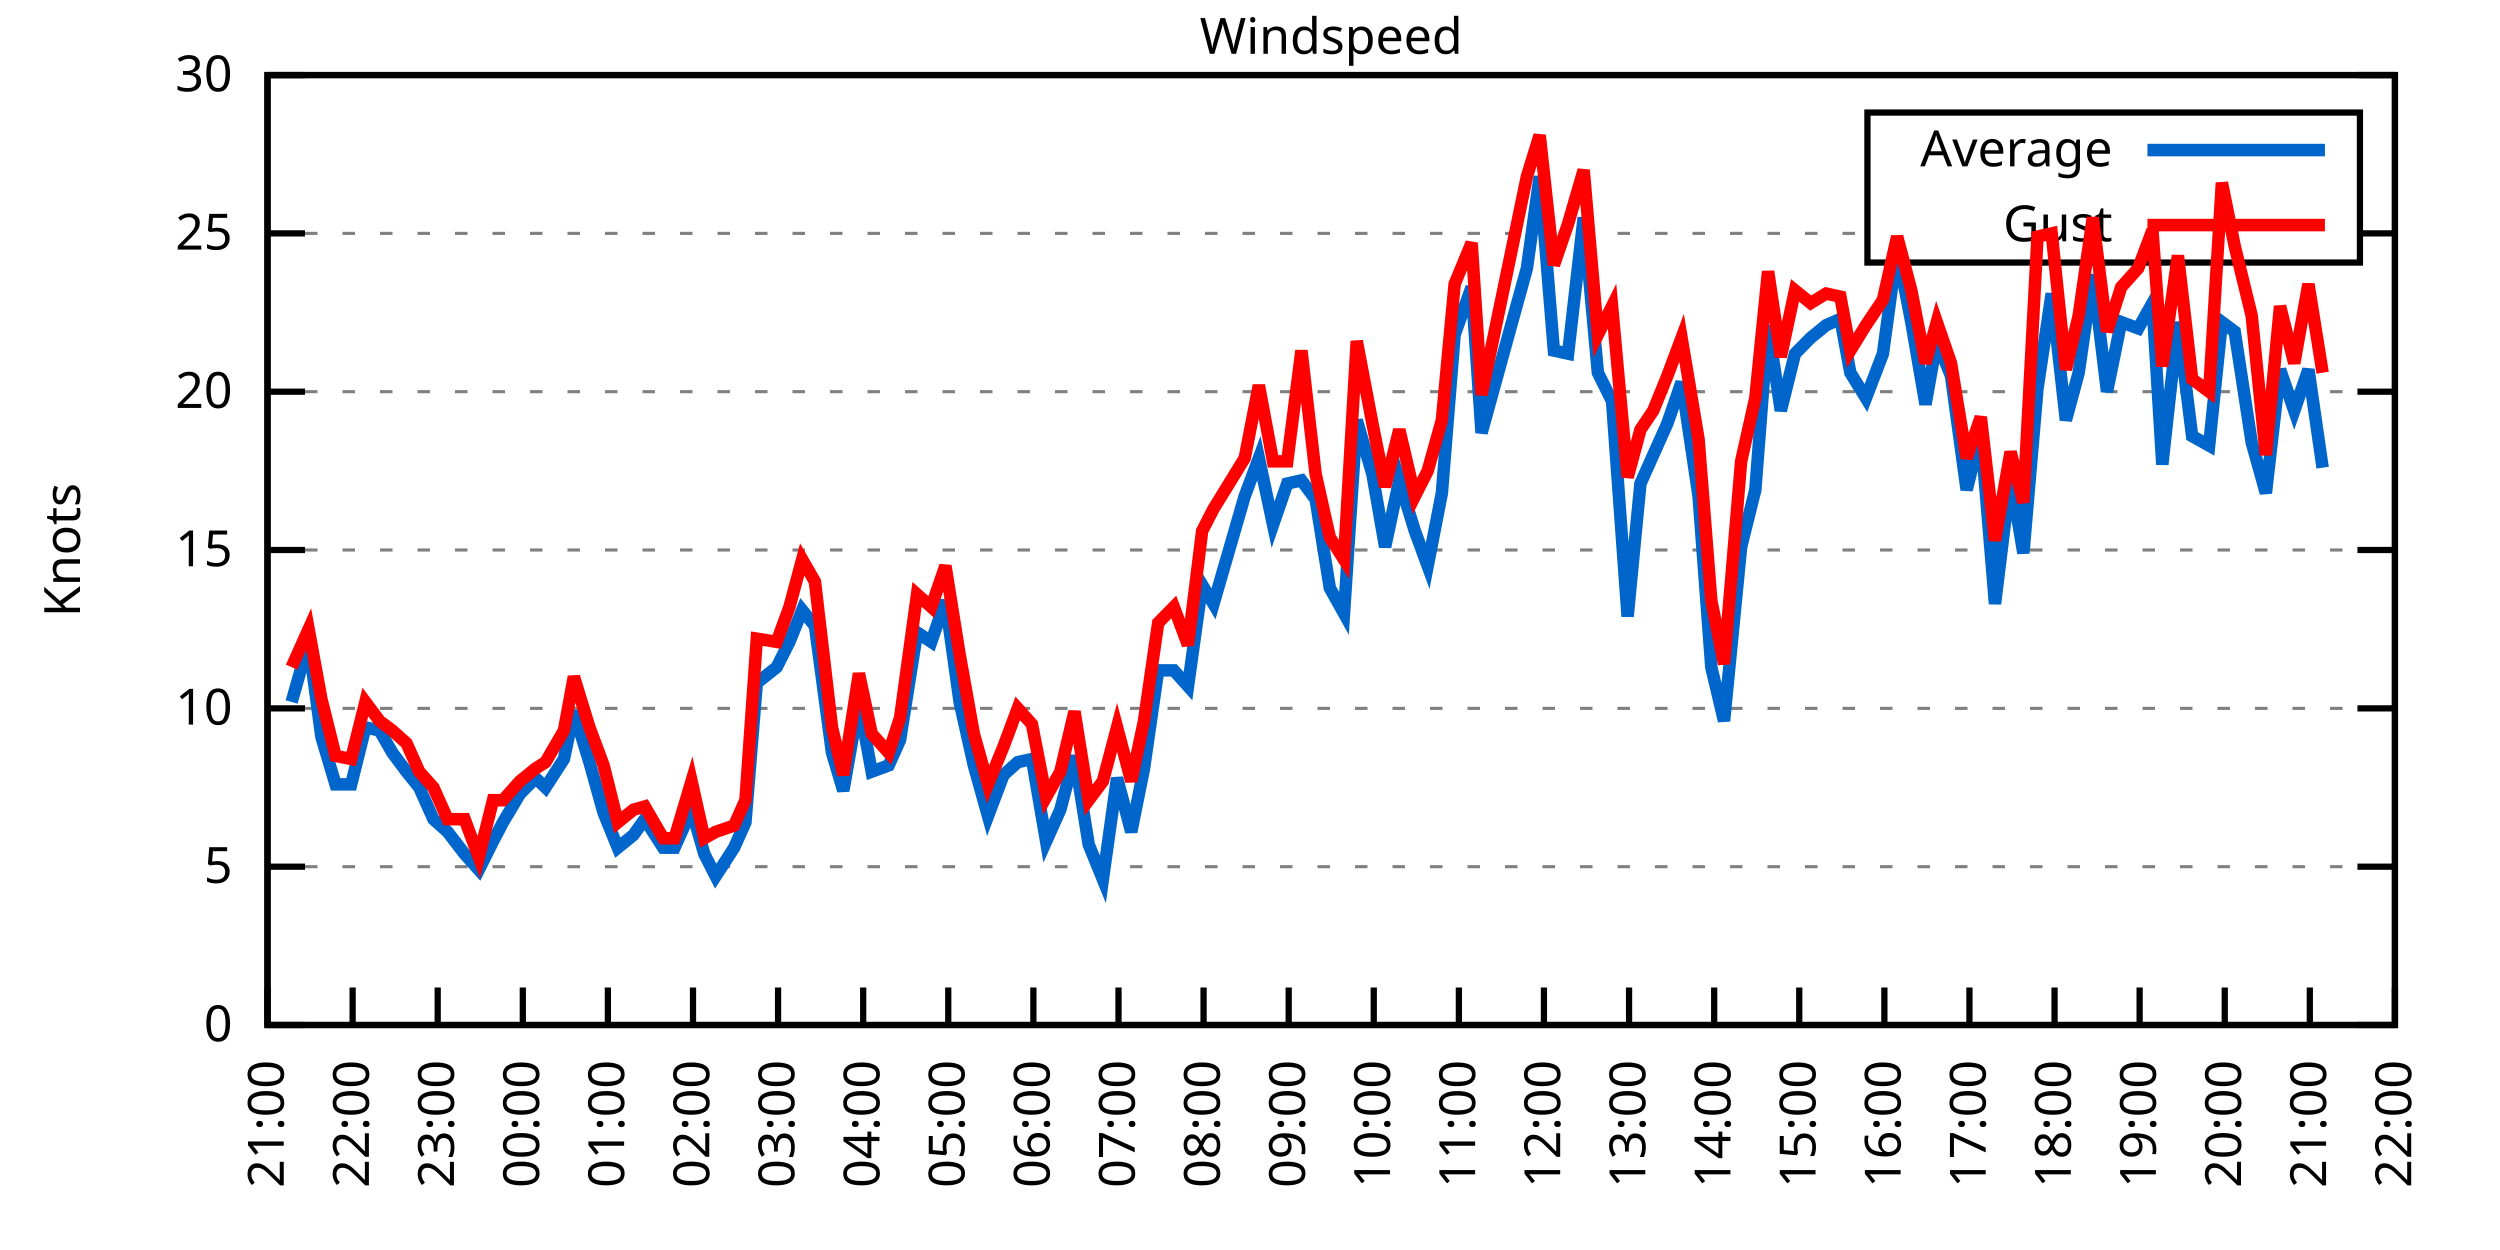
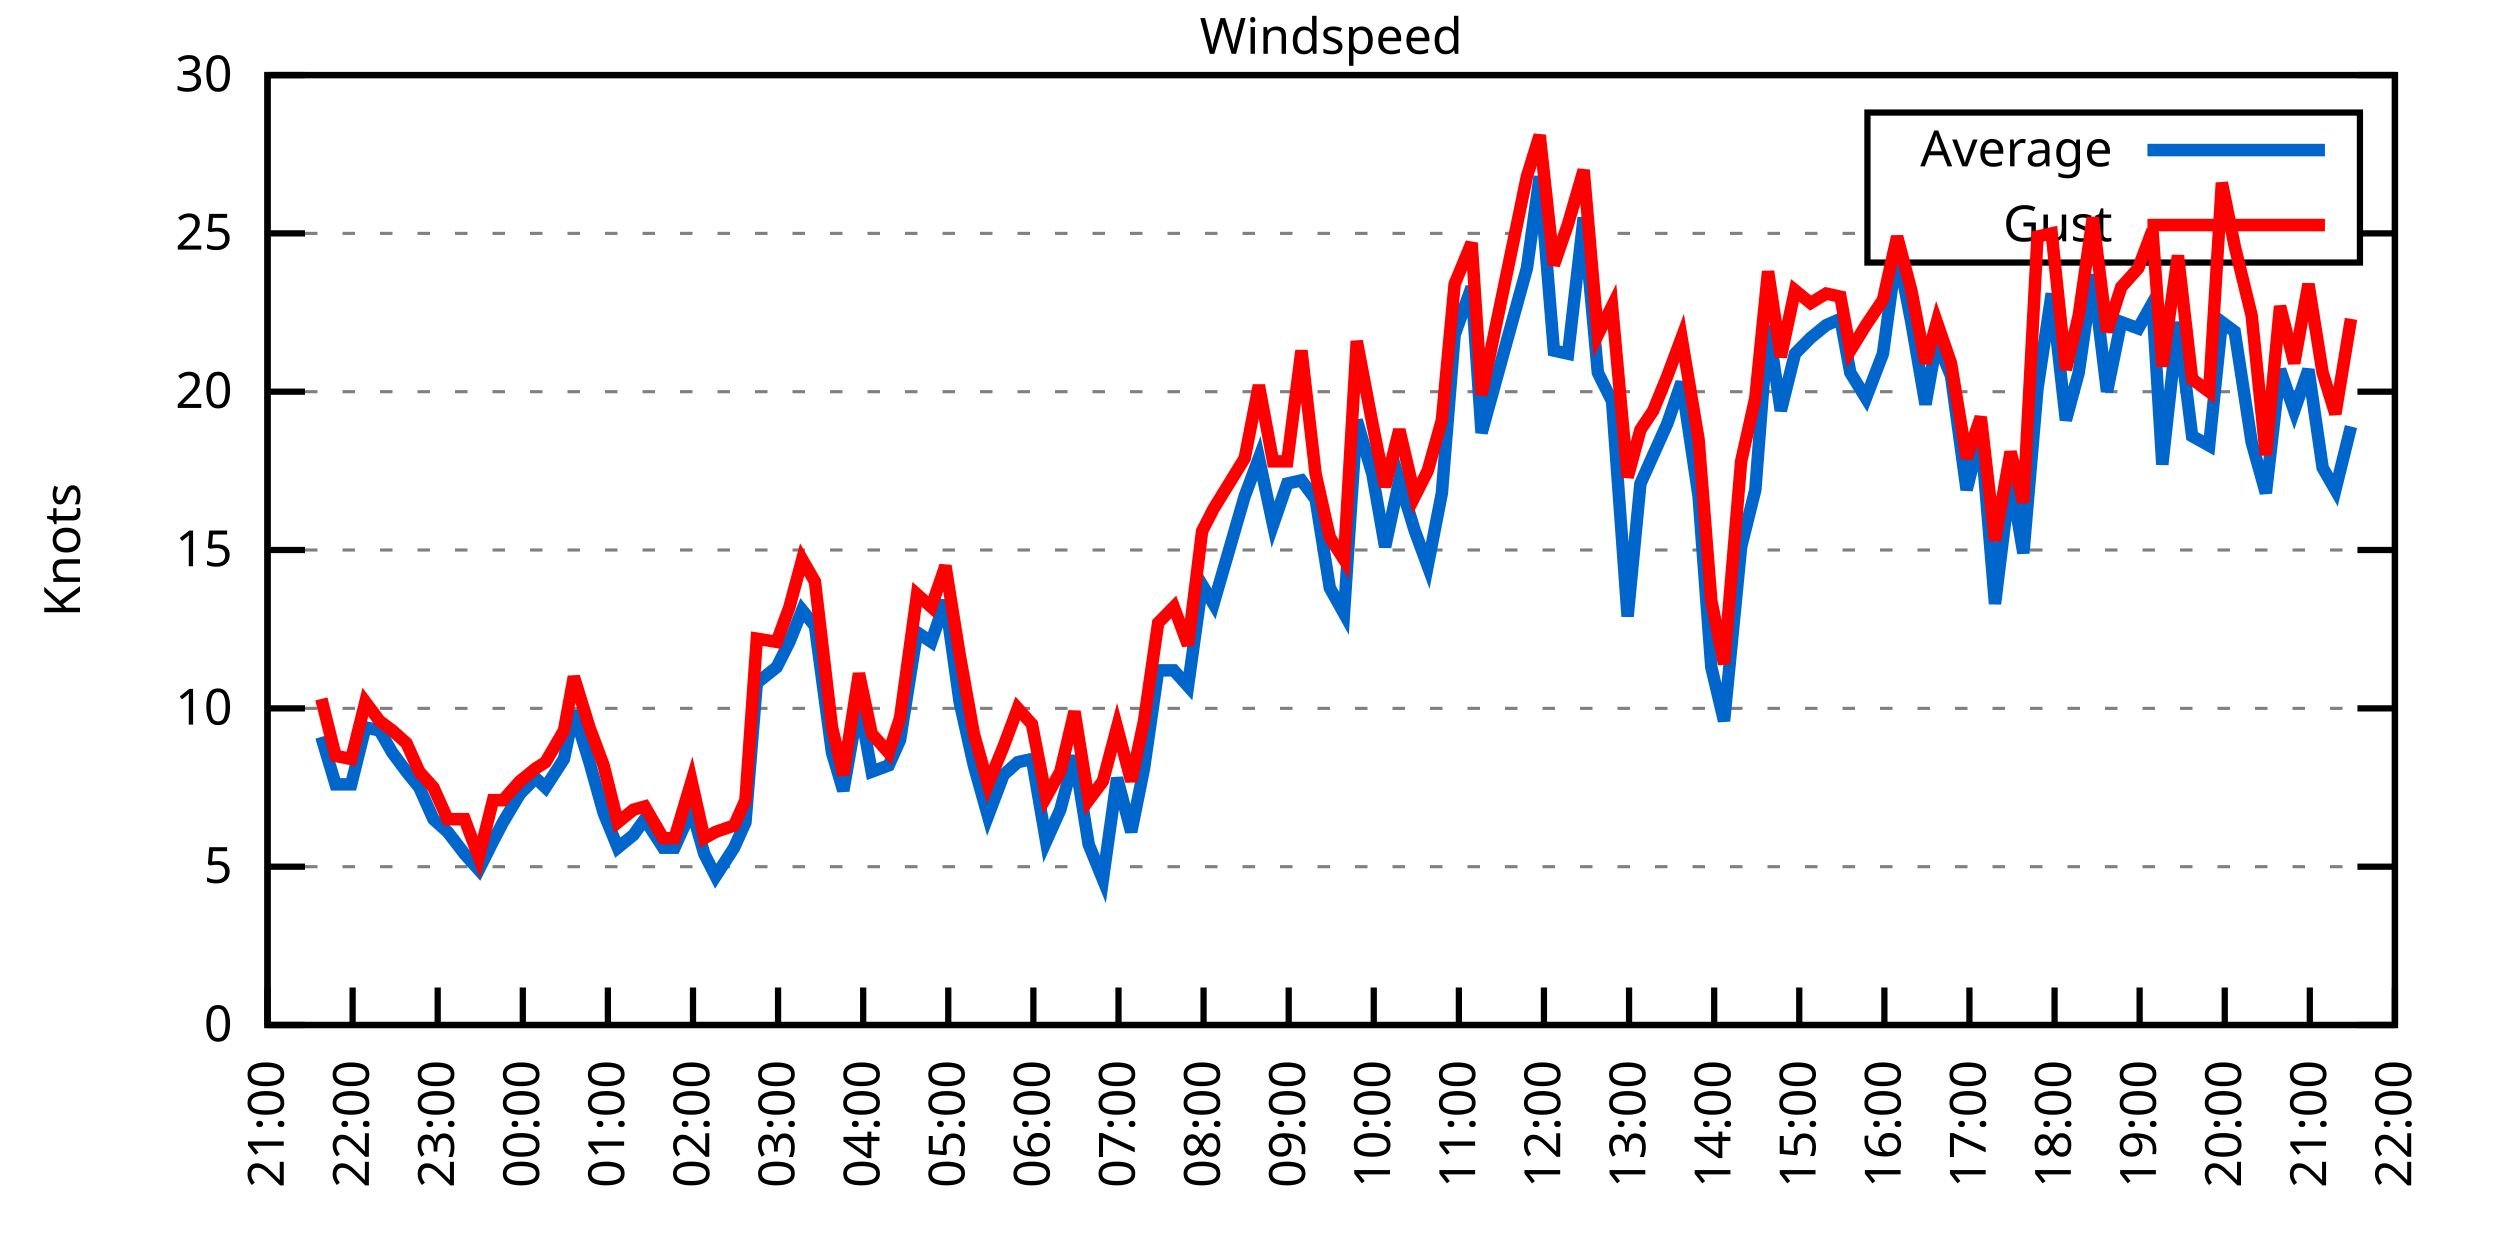
<svg xmlns="http://www.w3.org/2000/svg" xmlns:xlink="http://www.w3.org/1999/xlink" width="400" height="200" viewBox="0 0 400 200">
  <g id="gnuplot_canvas">
    <rect x="0" y="0" width="400" height="200" fill="none" />
    <defs>
      <circle id="gpDot" r="0.5" stroke-width="0.5" stroke="currentColor" />
      <path id="gpPt0" stroke-width="0.333" stroke="currentColor" d="M-1,0 h2 M0,-1 v2" />
      <path id="gpPt1" stroke-width="0.333" stroke="currentColor" d="M-1,-1 L1,1 M1,-1 L-1,1" />
      <path id="gpPt2" stroke-width="0.333" stroke="currentColor" d="M-1,0 L1,0 M0,-1 L0,1 M-1,-1 L1,1 M-1,1 L1,-1" />
      <rect id="gpPt3" stroke-width="0.333" stroke="currentColor" x="-1" y="-1" width="2" height="2" />
      <rect id="gpPt4" stroke-width="0.333" stroke="currentColor" fill="currentColor" x="-1" y="-1" width="2" height="2" />
      <circle id="gpPt5" stroke-width="0.333" stroke="currentColor" cx="0" cy="0" r="1" />
      <use xlink:href="#gpPt5" id="gpPt6" fill="currentColor" stroke="none" />
      <path id="gpPt7" stroke-width="0.333" stroke="currentColor" d="M0,-1.33 L-1.33,0.67 L1.33,0.67 z" />
      <use xlink:href="#gpPt7" id="gpPt8" fill="currentColor" stroke="none" />
      <use xlink:href="#gpPt7" id="gpPt9" stroke="currentColor" transform="rotate(180)" />
      <use xlink:href="#gpPt9" id="gpPt10" fill="currentColor" stroke="none" />
      <use xlink:href="#gpPt3" id="gpPt11" stroke="currentColor" transform="rotate(45)" />
      <use xlink:href="#gpPt11" id="gpPt12" fill="currentColor" stroke="none" />
      <path id="gpPt13" stroke-width="0.333" stroke="currentColor" d="M0,1.330 L1.265,0.411 L0.782,-1.067 L-0.782,-1.076 L-1.265,0.411 z" />
      <use xlink:href="#gpPt13" id="gpPt14" fill="currentColor" stroke="none" />
      <filter id="textbox" filterUnits="objectBoundingBox" x="0" y="0" height="1" width="1">
        <feFlood flood-color="white" flood-opacity="1" result="bgnd" />
        <feComposite in="SourceGraphic" in2="bgnd" operator="atop" />
      </filter>
      <filter id="greybox" filterUnits="objectBoundingBox" x="0" y="0" height="1" width="1">
        <feFlood flood-color="lightgrey" flood-opacity="1" result="grey" />
        <feComposite in="SourceGraphic" in2="grey" operator="atop" />
      </filter>
    </defs>
    <g fill="none" color="white" stroke="currentColor" stroke-width="1.00" stroke-linecap="butt" stroke-linejoin="miter">
</g>
    <g fill="none" color="black" stroke="currentColor" stroke-width="1.00" stroke-linecap="butt" stroke-linejoin="miter">
      <g stroke="none" shape-rendering="crispEdges">
        <polygon fill="rgb(255, 255, 255)" points="42.80,164.00 383.18,164.00 383.18,12.02 42.80,12.02 " />
      </g>
    </g>
    <g fill="none" color="black" stroke="currentColor" stroke-width="1.00" stroke-linecap="butt" stroke-linejoin="miter">
</g>
    <g fill="none" color="black" stroke="black" stroke-width="0.50" stroke-linecap="butt" stroke-linejoin="miter">
</g>
    <g fill="none" color="gray" stroke="currentColor" stroke-width="0.50" stroke-linecap="butt" stroke-linejoin="miter">
      <path stroke="gray" stroke-dasharray="2,4" class="gridline" d="M42.80,164.00 L383.19,164.00  " />
    </g>
    <g fill="none" color="gray" stroke="gray" stroke-width="1.00" stroke-linecap="butt" stroke-linejoin="miter">
</g>
    <g fill="none" color="black" stroke="currentColor" stroke-width="1.00" stroke-linecap="butt" stroke-linejoin="miter">
      <path stroke="black" d="M42.80,164.00 L48.80,164.00 M383.19,164.00 L377.19,164.00  " />
      <g transform="translate(37.20,166.60)" stroke="none" fill="black" font-family="Sans" font-size="8.00" text-anchor="end">
        <text>
          <tspan font-family="Sans"> 0</tspan>
        </text>
      </g>
    </g>
    <g fill="none" color="black" stroke="currentColor" stroke-width="1.00" stroke-linecap="butt" stroke-linejoin="miter">
</g>
    <g fill="none" color="black" stroke="black" stroke-width="0.50" stroke-linecap="butt" stroke-linejoin="miter">
</g>
    <g fill="none" color="gray" stroke="currentColor" stroke-width="0.50" stroke-linecap="butt" stroke-linejoin="miter">
      <path stroke="gray" stroke-dasharray="2,4" class="gridline" d="M42.80,138.67 L383.19,138.67  " />
    </g>
    <g fill="none" color="gray" stroke="gray" stroke-width="1.00" stroke-linecap="butt" stroke-linejoin="miter">
</g>
    <g fill="none" color="black" stroke="currentColor" stroke-width="1.00" stroke-linecap="butt" stroke-linejoin="miter">
      <path stroke="black" d="M42.80,138.67 L48.80,138.67 M383.19,138.67 L377.19,138.67  " />
      <g transform="translate(37.20,141.27)" stroke="none" fill="black" font-family="Sans" font-size="8.00" text-anchor="end">
        <text>
          <tspan font-family="Sans"> 5</tspan>
        </text>
      </g>
    </g>
    <g fill="none" color="black" stroke="currentColor" stroke-width="1.00" stroke-linecap="butt" stroke-linejoin="miter">
</g>
    <g fill="none" color="black" stroke="black" stroke-width="0.50" stroke-linecap="butt" stroke-linejoin="miter">
</g>
    <g fill="none" color="gray" stroke="currentColor" stroke-width="0.50" stroke-linecap="butt" stroke-linejoin="miter">
      <path stroke="gray" stroke-dasharray="2,4" class="gridline" d="M42.80,113.34 L383.19,113.34  " />
    </g>
    <g fill="none" color="gray" stroke="gray" stroke-width="1.00" stroke-linecap="butt" stroke-linejoin="miter">
</g>
    <g fill="none" color="black" stroke="currentColor" stroke-width="1.00" stroke-linecap="butt" stroke-linejoin="miter">
      <path stroke="black" d="M42.80,113.34 L48.80,113.34 M383.19,113.34 L377.19,113.34  " />
      <g transform="translate(37.20,115.94)" stroke="none" fill="black" font-family="Sans" font-size="8.00" text-anchor="end">
        <text>
          <tspan font-family="Sans"> 10</tspan>
        </text>
      </g>
    </g>
    <g fill="none" color="black" stroke="currentColor" stroke-width="1.00" stroke-linecap="butt" stroke-linejoin="miter">
</g>
    <g fill="none" color="black" stroke="black" stroke-width="0.50" stroke-linecap="butt" stroke-linejoin="miter">
</g>
    <g fill="none" color="gray" stroke="currentColor" stroke-width="0.50" stroke-linecap="butt" stroke-linejoin="miter">
      <path stroke="gray" stroke-dasharray="2,4" class="gridline" d="M42.80,88.00 L383.19,88.00  " />
    </g>
    <g fill="none" color="gray" stroke="gray" stroke-width="1.00" stroke-linecap="butt" stroke-linejoin="miter">
</g>
    <g fill="none" color="black" stroke="currentColor" stroke-width="1.00" stroke-linecap="butt" stroke-linejoin="miter">
      <path stroke="black" d="M42.80,88.00 L48.80,88.00 M383.19,88.00 L377.19,88.00  " />
      <g transform="translate(37.20,90.60)" stroke="none" fill="black" font-family="Sans" font-size="8.00" text-anchor="end">
        <text>
          <tspan font-family="Sans"> 15</tspan>
        </text>
      </g>
    </g>
    <g fill="none" color="black" stroke="currentColor" stroke-width="1.00" stroke-linecap="butt" stroke-linejoin="miter">
</g>
    <g fill="none" color="black" stroke="black" stroke-width="0.50" stroke-linecap="butt" stroke-linejoin="miter">
</g>
    <g fill="none" color="gray" stroke="currentColor" stroke-width="0.50" stroke-linecap="butt" stroke-linejoin="miter">
      <path stroke="gray" stroke-dasharray="2,4" class="gridline" d="M42.80,62.67 L383.19,62.67  " />
    </g>
    <g fill="none" color="gray" stroke="gray" stroke-width="1.00" stroke-linecap="butt" stroke-linejoin="miter">
</g>
    <g fill="none" color="black" stroke="currentColor" stroke-width="1.00" stroke-linecap="butt" stroke-linejoin="miter">
      <path stroke="black" d="M42.80,62.67 L48.80,62.67 M383.19,62.67 L377.19,62.67  " />
      <g transform="translate(37.20,65.27)" stroke="none" fill="black" font-family="Sans" font-size="8.00" text-anchor="end">
        <text>
          <tspan font-family="Sans"> 20</tspan>
        </text>
      </g>
    </g>
    <g fill="none" color="black" stroke="currentColor" stroke-width="1.00" stroke-linecap="butt" stroke-linejoin="miter">
</g>
    <g fill="none" color="black" stroke="black" stroke-width="0.50" stroke-linecap="butt" stroke-linejoin="miter">
</g>
    <g fill="none" color="gray" stroke="currentColor" stroke-width="0.50" stroke-linecap="butt" stroke-linejoin="miter">
      <path stroke="gray" stroke-dasharray="2,4" class="gridline" d="M42.80,37.34 L298.79,37.34 M377.59,37.34 L383.19,37.34  " />
    </g>
    <g fill="none" color="gray" stroke="gray" stroke-width="1.00" stroke-linecap="butt" stroke-linejoin="miter">
</g>
    <g fill="none" color="black" stroke="currentColor" stroke-width="1.00" stroke-linecap="butt" stroke-linejoin="miter">
      <path stroke="black" d="M42.80,37.34 L48.80,37.34 M383.19,37.34 L377.19,37.34  " />
      <g transform="translate(37.20,39.94)" stroke="none" fill="black" font-family="Sans" font-size="8.00" text-anchor="end">
        <text>
          <tspan font-family="Sans"> 25</tspan>
        </text>
      </g>
    </g>
    <g fill="none" color="black" stroke="currentColor" stroke-width="1.00" stroke-linecap="butt" stroke-linejoin="miter">
</g>
    <g fill="none" color="black" stroke="black" stroke-width="0.50" stroke-linecap="butt" stroke-linejoin="miter">
</g>
    <g fill="none" color="gray" stroke="currentColor" stroke-width="0.50" stroke-linecap="butt" stroke-linejoin="miter">
      <path stroke="gray" stroke-dasharray="2,4" class="gridline" d="M42.80,12.01 L383.19,12.01  " />
    </g>
    <g fill="none" color="gray" stroke="gray" stroke-width="1.00" stroke-linecap="butt" stroke-linejoin="miter">
</g>
    <g fill="none" color="black" stroke="currentColor" stroke-width="1.00" stroke-linecap="butt" stroke-linejoin="miter">
      <path stroke="black" d="M42.80,12.01 L48.80,12.01 M383.19,12.01 L377.19,12.01  " />
      <g transform="translate(37.20,14.61)" stroke="none" fill="black" font-family="Sans" font-size="8.00" text-anchor="end">
        <text>
          <tspan font-family="Sans"> 30</tspan>
        </text>
      </g>
    </g>
    <g fill="none" color="black" stroke="currentColor" stroke-width="1.00" stroke-linecap="butt" stroke-linejoin="miter">
      <path stroke="black" d="M42.80,164.00 L42.80,158.00  " />
      <g transform="translate(45.40,169.60) rotate(270.00)" stroke="none" fill="black" font-family="Sans" font-size="8.00" text-anchor="end">
        <text>
          <tspan font-family="Sans">21:00</tspan>
        </text>
      </g>
    </g>
    <g fill="none" color="black" stroke="currentColor" stroke-width="1.00" stroke-linecap="butt" stroke-linejoin="miter">
      <path stroke="black" d="M56.42,164.00 L56.42,158.00  " />
      <g transform="translate(59.02,169.60) rotate(270.00)" stroke="none" fill="black" font-family="Sans" font-size="8.00" text-anchor="end">
        <text>
          <tspan font-family="Sans">22:00</tspan>
        </text>
      </g>
    </g>
    <g fill="none" color="black" stroke="currentColor" stroke-width="1.00" stroke-linecap="butt" stroke-linejoin="miter">
      <path stroke="black" d="M70.03,164.00 L70.03,158.00  " />
      <g transform="translate(72.63,169.60) rotate(270.00)" stroke="none" fill="black" font-family="Sans" font-size="8.00" text-anchor="end">
        <text>
          <tspan font-family="Sans">23:00</tspan>
        </text>
      </g>
    </g>
    <g fill="none" color="black" stroke="currentColor" stroke-width="1.00" stroke-linecap="butt" stroke-linejoin="miter">
      <path stroke="black" d="M83.65,164.00 L83.65,158.00  " />
      <g transform="translate(86.25,169.60) rotate(270.00)" stroke="none" fill="black" font-family="Sans" font-size="8.00" text-anchor="end">
        <text>
          <tspan font-family="Sans">00:00</tspan>
        </text>
      </g>
    </g>
    <g fill="none" color="black" stroke="currentColor" stroke-width="1.00" stroke-linecap="butt" stroke-linejoin="miter">
      <path stroke="black" d="M97.26,164.00 L97.26,158.00  " />
      <g transform="translate(99.86,169.60) rotate(270.00)" stroke="none" fill="black" font-family="Sans" font-size="8.00" text-anchor="end">
        <text>
          <tspan font-family="Sans">01:00</tspan>
        </text>
      </g>
    </g>
    <g fill="none" color="black" stroke="currentColor" stroke-width="1.00" stroke-linecap="butt" stroke-linejoin="miter">
      <path stroke="black" d="M110.88,164.00 L110.88,158.00  " />
      <g transform="translate(113.48,169.60) rotate(270.00)" stroke="none" fill="black" font-family="Sans" font-size="8.00" text-anchor="end">
        <text>
          <tspan font-family="Sans">02:00</tspan>
        </text>
      </g>
    </g>
    <g fill="none" color="black" stroke="currentColor" stroke-width="1.00" stroke-linecap="butt" stroke-linejoin="miter">
      <path stroke="black" d="M124.49,164.00 L124.49,158.00  " />
      <g transform="translate(127.09,169.60) rotate(270.00)" stroke="none" fill="black" font-family="Sans" font-size="8.00" text-anchor="end">
        <text>
          <tspan font-family="Sans">03:00</tspan>
        </text>
      </g>
    </g>
    <g fill="none" color="black" stroke="currentColor" stroke-width="1.00" stroke-linecap="butt" stroke-linejoin="miter">
      <path stroke="black" d="M138.11,164.00 L138.11,158.00  " />
      <g transform="translate(140.71,169.60) rotate(270.00)" stroke="none" fill="black" font-family="Sans" font-size="8.00" text-anchor="end">
        <text>
          <tspan font-family="Sans">04:00</tspan>
        </text>
      </g>
    </g>
    <g fill="none" color="black" stroke="currentColor" stroke-width="1.00" stroke-linecap="butt" stroke-linejoin="miter">
      <path stroke="black" d="M151.72,164.00 L151.72,158.00  " />
      <g transform="translate(154.32,169.60) rotate(270.00)" stroke="none" fill="black" font-family="Sans" font-size="8.00" text-anchor="end">
        <text>
          <tspan font-family="Sans">05:00</tspan>
        </text>
      </g>
    </g>
    <g fill="none" color="black" stroke="currentColor" stroke-width="1.00" stroke-linecap="butt" stroke-linejoin="miter">
      <path stroke="black" d="M165.34,164.00 L165.34,158.00  " />
      <g transform="translate(167.94,169.60) rotate(270.00)" stroke="none" fill="black" font-family="Sans" font-size="8.00" text-anchor="end">
        <text>
          <tspan font-family="Sans">06:00</tspan>
        </text>
      </g>
    </g>
    <g fill="none" color="black" stroke="currentColor" stroke-width="1.00" stroke-linecap="butt" stroke-linejoin="miter">
      <path stroke="black" d="M178.96,164.00 L178.96,158.00  " />
      <g transform="translate(181.56,169.60) rotate(270.00)" stroke="none" fill="black" font-family="Sans" font-size="8.00" text-anchor="end">
        <text>
          <tspan font-family="Sans">07:00</tspan>
        </text>
      </g>
    </g>
    <g fill="none" color="black" stroke="currentColor" stroke-width="1.00" stroke-linecap="butt" stroke-linejoin="miter">
      <path stroke="black" d="M192.57,164.00 L192.57,158.00  " />
      <g transform="translate(195.17,169.60) rotate(270.00)" stroke="none" fill="black" font-family="Sans" font-size="8.00" text-anchor="end">
        <text>
          <tspan font-family="Sans">08:00</tspan>
        </text>
      </g>
    </g>
    <g fill="none" color="black" stroke="currentColor" stroke-width="1.00" stroke-linecap="butt" stroke-linejoin="miter">
      <path stroke="black" d="M206.19,164.00 L206.19,158.00  " />
      <g transform="translate(208.79,169.60) rotate(270.00)" stroke="none" fill="black" font-family="Sans" font-size="8.00" text-anchor="end">
        <text>
          <tspan font-family="Sans">09:00</tspan>
        </text>
      </g>
    </g>
    <g fill="none" color="black" stroke="currentColor" stroke-width="1.00" stroke-linecap="butt" stroke-linejoin="miter">
      <path stroke="black" d="M219.80,164.00 L219.80,158.00  " />
      <g transform="translate(222.40,169.60) rotate(270.00)" stroke="none" fill="black" font-family="Sans" font-size="8.00" text-anchor="end">
        <text>
          <tspan font-family="Sans">10:00</tspan>
        </text>
      </g>
    </g>
    <g fill="none" color="black" stroke="currentColor" stroke-width="1.00" stroke-linecap="butt" stroke-linejoin="miter">
      <path stroke="black" d="M233.42,164.00 L233.42,158.00  " />
      <g transform="translate(236.02,169.60) rotate(270.00)" stroke="none" fill="black" font-family="Sans" font-size="8.00" text-anchor="end">
        <text>
          <tspan font-family="Sans">11:00</tspan>
        </text>
      </g>
    </g>
    <g fill="none" color="black" stroke="currentColor" stroke-width="1.00" stroke-linecap="butt" stroke-linejoin="miter">
      <path stroke="black" d="M247.03,164.00 L247.03,158.00  " />
      <g transform="translate(249.63,169.60) rotate(270.00)" stroke="none" fill="black" font-family="Sans" font-size="8.00" text-anchor="end">
        <text>
          <tspan font-family="Sans">12:00</tspan>
        </text>
      </g>
    </g>
    <g fill="none" color="black" stroke="currentColor" stroke-width="1.00" stroke-linecap="butt" stroke-linejoin="miter">
      <path stroke="black" d="M260.65,164.00 L260.65,158.00  " />
      <g transform="translate(263.25,169.60) rotate(270.00)" stroke="none" fill="black" font-family="Sans" font-size="8.00" text-anchor="end">
        <text>
          <tspan font-family="Sans">13:00</tspan>
        </text>
      </g>
    </g>
    <g fill="none" color="black" stroke="currentColor" stroke-width="1.00" stroke-linecap="butt" stroke-linejoin="miter">
      <path stroke="black" d="M274.27,164.00 L274.27,158.00  " />
      <g transform="translate(276.87,169.60) rotate(270.00)" stroke="none" fill="black" font-family="Sans" font-size="8.00" text-anchor="end">
        <text>
          <tspan font-family="Sans">14:00</tspan>
        </text>
      </g>
    </g>
    <g fill="none" color="black" stroke="currentColor" stroke-width="1.00" stroke-linecap="butt" stroke-linejoin="miter">
      <path stroke="black" d="M287.88,164.00 L287.88,158.00  " />
      <g transform="translate(290.48,169.60) rotate(270.00)" stroke="none" fill="black" font-family="Sans" font-size="8.00" text-anchor="end">
        <text>
          <tspan font-family="Sans">15:00</tspan>
        </text>
      </g>
    </g>
    <g fill="none" color="black" stroke="currentColor" stroke-width="1.00" stroke-linecap="butt" stroke-linejoin="miter">
      <path stroke="black" d="M301.50,164.00 L301.50,158.00  " />
      <g transform="translate(304.10,169.60) rotate(270.00)" stroke="none" fill="black" font-family="Sans" font-size="8.00" text-anchor="end">
        <text>
          <tspan font-family="Sans">16:00</tspan>
        </text>
      </g>
    </g>
    <g fill="none" color="black" stroke="currentColor" stroke-width="1.00" stroke-linecap="butt" stroke-linejoin="miter">
      <path stroke="black" d="M315.11,164.00 L315.11,158.00  " />
      <g transform="translate(317.71,169.60) rotate(270.00)" stroke="none" fill="black" font-family="Sans" font-size="8.00" text-anchor="end">
        <text>
          <tspan font-family="Sans">17:00</tspan>
        </text>
      </g>
    </g>
    <g fill="none" color="black" stroke="currentColor" stroke-width="1.00" stroke-linecap="butt" stroke-linejoin="miter">
      <path stroke="black" d="M328.73,164.00 L328.73,158.00  " />
      <g transform="translate(331.33,169.60) rotate(270.00)" stroke="none" fill="black" font-family="Sans" font-size="8.00" text-anchor="end">
        <text>
          <tspan font-family="Sans">18:00</tspan>
        </text>
      </g>
    </g>
    <g fill="none" color="black" stroke="currentColor" stroke-width="1.00" stroke-linecap="butt" stroke-linejoin="miter">
      <path stroke="black" d="M342.34,164.00 L342.34,158.00  " />
      <g transform="translate(344.94,169.60) rotate(270.00)" stroke="none" fill="black" font-family="Sans" font-size="8.00" text-anchor="end">
        <text>
          <tspan font-family="Sans">19:00</tspan>
        </text>
      </g>
    </g>
    <g fill="none" color="black" stroke="currentColor" stroke-width="1.00" stroke-linecap="butt" stroke-linejoin="miter">
      <path stroke="black" d="M355.96,164.00 L355.96,158.00  " />
      <g transform="translate(358.56,169.60) rotate(270.00)" stroke="none" fill="black" font-family="Sans" font-size="8.00" text-anchor="end">
        <text>
          <tspan font-family="Sans">20:00</tspan>
        </text>
      </g>
    </g>
    <g fill="none" color="black" stroke="currentColor" stroke-width="1.00" stroke-linecap="butt" stroke-linejoin="miter">
      <path stroke="black" d="M369.57,164.00 L369.57,158.00  " />
      <g transform="translate(372.17,169.60) rotate(270.00)" stroke="none" fill="black" font-family="Sans" font-size="8.00" text-anchor="end">
        <text>
          <tspan font-family="Sans">21:00</tspan>
        </text>
      </g>
    </g>
    <g fill="none" color="black" stroke="currentColor" stroke-width="1.00" stroke-linecap="butt" stroke-linejoin="miter">
      <path stroke="black" d="M383.19,164.00 L383.19,158.00  " />
      <g transform="translate(385.79,169.60) rotate(270.00)" stroke="none" fill="black" font-family="Sans" font-size="8.00" text-anchor="end">
        <text>
          <tspan font-family="Sans">22:00</tspan>
        </text>
      </g>
    </g>
    <g fill="none" color="black" stroke="currentColor" stroke-width="1.00" stroke-linecap="butt" stroke-linejoin="miter">
</g>
    <g fill="none" color="black" stroke="currentColor" stroke-width="1.00" stroke-linecap="butt" stroke-linejoin="miter">
      <path stroke="black" d="M42.80,12.01 L42.80,164.00 L383.19,164.00 L383.19,12.01 L42.80,12.01 Z  " />
    </g>
    <g fill="none" color="black" stroke="currentColor" stroke-width="1.00" stroke-linecap="butt" stroke-linejoin="miter">
</g>
    <g fill="none" color="black" stroke="currentColor" stroke-width="1.00" stroke-linecap="butt" stroke-linejoin="miter">
      <path stroke="black" d="M298.79,42.01 L298.79,18.01 L377.59,18.01 L377.59,42.01 L298.79,42.01 Z  " />
    </g>
    <g id="Windspeed_plot_1">
      <g fill="none" color="white" stroke="black" stroke-width="2.00" stroke-linecap="butt" stroke-linejoin="miter">
</g>
      <g fill="none" color="black" stroke="currentColor" stroke-width="2.00" stroke-linecap="butt" stroke-linejoin="miter">
        <g transform="translate(337.99,26.61)" stroke="none" fill="black" font-family="Sans" font-size="8.00" text-anchor="end">
          <text>
            <tspan font-family="Sans">Average</tspan>
          </text>
        </g>
      </g>
      <g fill="none" color="black" stroke="currentColor" stroke-width="2.00" stroke-linecap="butt" stroke-linejoin="miter">
-         <path stroke="rgb(  0, 102, 204)" d="M343.59,24.01 L371.99,24.01 M46.66,112.32 L49.38,102.70 L51.42,117.90 L53.69,125.50 L56.19,125.50 L58.46,116.38   L60.73,116.88 L62.77,120.43 L65.04,123.47 L67.08,126.00 L69.35,131.07 L71.62,133.10 L74.34,136.64 L76.61,139.17   L78.88,134.62 L80.47,131.58 L83.19,127.02 L85.69,124.48 L87.28,126.00 L90.23,121.44 L91.82,113.84 L94.31,121.95   L96.58,130.06 L98.85,135.63 L101.35,133.60 L103.16,131.07 L106.11,135.63 L107.93,135.63 L110.65,129.55 L112.69,136.64   L114.51,140.19 L117.46,135.63 L119.27,131.58 L121.09,109.28 L124.27,106.75 L126.31,102.70 L128.35,97.63 L130.39,100.16   L133.12,120.43 L134.93,126.51 L137.43,112.32 L139.47,123.47 L142.19,122.46 L144.01,118.40 L146.73,101.18 L149.00,102.70   L151.27,96.11 L153.54,112.32 L155.81,122.46 L158.08,130.56 L160.57,123.98 L162.84,121.95 L165.11,121.44 L167.38,134.62   L169.65,129.55 L171.92,120.94 L174.19,135.12 L176.46,140.69 L178.73,124.48 L181.00,133.10 L183.04,122.96 L185.31,107.26   L187.81,107.26 L190.08,109.79 L192.34,93.58 L194.16,96.62 L199.15,79.39 L201.42,73.31 L203.69,83.95 L205.96,77.37   L208.23,76.86 L210.50,79.90 L212.77,94.08 L215.04,98.14 L217.08,67.23 L219.58,75.85 L221.62,87.50 L223.89,76.86   L226.38,84.97 L228.43,90.54 L230.70,78.89 L232.74,53.55 L235.46,45.95 L237.05,69.26 L244.31,42.91 L246.35,28.22   L248.62,56.09 L250.89,56.59 L253.39,34.81 L255.66,59.63 L257.93,64.19 L260.42,98.64 L262.47,77.37 L264.51,72.81   L266.78,67.74 L269.05,61.15 L271.77,79.39 L273.81,106.75 L275.85,115.36 L278.58,87.50 L280.85,78.38 L282.89,52.03   L284.93,65.71 L287.20,56.59 L289.70,54.06 L292.19,52.03 L294.46,51.02 L296.05,59.63 L298.55,63.69 L301.27,56.59   L303.54,39.87 L305.81,51.53 L308.08,64.70 L309.89,54.57 L312.16,60.14 L314.66,78.38 L316.93,69.26 L319.20,96.62   L321.69,76.35 L323.74,88.51 L326.00,62.17 L328.27,46.97 L330.54,67.23 L332.59,59.63 L334.85,43.93 L337.12,62.67   L339.39,51.53 L342.12,52.54 L344.39,48.49 L345.97,74.33 L348.47,51.53 L350.74,69.77 L353.46,71.29 L355.50,51.53   L357.55,53.05 L360.27,70.78 L362.54,78.89 L364.81,59.13 L367.08,65.71 L369.35,59.13 L371.62,74.83  " />
+         <path stroke="rgb(  0, 102, 204)" d="M343.59,24.01 L371.99,24.01 M51.42,117.90 L53.69,125.50 L56.19,125.50 L58.46,116.38 L60.73,116.88 L62.77,120.43   L65.04,123.47 L67.08,126.00 L69.35,131.07 L71.62,133.10 L74.34,136.64 L76.61,139.17 L78.88,134.62 L80.47,131.58   L83.19,127.02 L85.69,124.48 L87.28,126.00 L90.23,121.44 L91.82,113.84 L94.31,121.95 L96.58,130.06 L98.85,135.63   L101.35,133.60 L103.16,131.07 L106.11,135.63 L107.93,135.63 L110.65,129.55 L112.69,136.64 L114.51,140.19 L117.46,135.63   L119.27,131.58 L121.09,109.28 L124.27,106.75 L126.31,102.70 L128.35,97.63 L130.39,100.16 L133.12,120.43 L134.93,126.51   L137.43,112.32 L139.47,123.47 L142.19,122.46 L144.01,118.40 L146.73,101.18 L149.00,102.70 L151.27,96.11 L153.54,112.32   L155.81,122.46 L158.08,130.56 L160.57,123.98 L162.84,121.95 L165.11,121.44 L167.38,134.62 L169.65,129.55 L171.92,120.94   L174.19,135.12 L176.46,140.69 L178.73,124.48 L181.00,133.10 L183.04,122.96 L185.31,107.26 L187.81,107.26 L190.08,109.79   L192.34,93.58 L194.16,96.62 L199.15,79.39 L201.42,73.31 L203.69,83.95 L205.96,77.37 L208.23,76.86 L210.50,79.90   L212.77,94.08 L215.04,98.14 L217.08,67.23 L219.58,75.85 L221.62,87.50 L223.89,76.86 L226.38,84.97 L228.43,90.54   L230.70,78.89 L232.74,53.55 L235.46,45.95 L237.05,69.26 L244.31,42.91 L246.35,28.22 L248.62,56.09 L250.89,56.59   L253.39,34.81 L255.66,59.63 L257.93,64.19 L260.42,98.64 L262.47,77.37 L264.51,72.81 L266.78,67.74 L269.05,61.15   L271.77,79.39 L273.81,106.75 L275.85,115.36 L278.58,87.50 L280.85,78.38 L282.89,52.03 L284.93,65.71 L287.20,56.59   L289.70,54.06 L292.19,52.03 L294.46,51.02 L296.05,59.63 L298.55,63.69 L301.27,56.59 L303.54,39.87 L305.81,51.53   L308.08,64.70 L309.89,54.57 L312.16,60.14 L314.66,78.38 L316.93,69.26 L319.20,96.62 L321.69,76.35 L323.74,88.51   L326.00,62.17 L328.27,46.97 L330.54,67.23 L332.59,59.63 L334.85,43.93 L337.12,62.67 L339.39,51.53 L342.12,52.54   L344.39,48.49 L345.97,74.33 L348.47,51.53 L350.74,69.77 L353.46,71.29 L355.50,51.53 L357.55,53.05 L360.27,70.78   L362.54,78.89 L364.81,59.13 L367.08,65.71 L369.35,59.13 L371.62,74.83 L373.66,78.38 L376.16,68.25  " />
      </g>
    </g>
    <g id="Windspeed_plot_2">
      <g fill="none" color="black" stroke="currentColor" stroke-width="2.00" stroke-linecap="butt" stroke-linejoin="miter">
        <g transform="translate(337.99,38.61)" stroke="none" fill="black" font-family="Sans" font-size="8.00" text-anchor="end">
          <text>
            <tspan font-family="Sans">Gust</tspan>
          </text>
        </g>
      </g>
      <g fill="none" color="black" stroke="currentColor" stroke-width="2.00" stroke-linecap="butt" stroke-linejoin="miter">
-         <path stroke="rgb(255,   0,   0)" d="M343.59,36.01 L371.99,36.01 M46.66,106.75 L49.38,100.67 L51.42,111.82 L53.69,120.94 L56.19,121.44 L58.46,112.32   L60.73,115.36 L62.77,116.88 L65.04,118.91 L67.08,123.47 L69.35,126.00 L71.62,131.07 L74.34,131.07 L76.61,137.15   L78.88,128.03 L80.47,128.03 L83.19,124.99 L85.69,122.96 L87.28,121.95 L90.23,116.88 L91.82,108.27 L94.31,116.38   L96.58,122.46 L98.85,131.58 L101.35,129.55 L103.16,129.04 L106.11,134.11 L107.93,134.11 L110.65,124.99 L112.69,134.11   L114.51,133.10 L117.46,132.08 L119.27,128.03 L121.09,102.19 L124.27,102.70 L126.31,97.12 L128.35,89.52 L130.39,93.07   L133.12,116.38 L134.93,123.98 L137.43,107.76 L139.47,117.39 L142.19,120.43 L144.01,114.86 L146.73,95.10 L149.00,97.12   L151.27,90.54 L153.54,104.72 L155.81,117.39 L158.08,125.50 L160.57,119.42 L162.84,113.34 L165.11,115.87 L167.38,127.52   L169.65,123.47 L171.92,113.84 L174.19,128.03 L176.46,124.99 L178.73,116.38 L181.00,124.99 L183.04,115.36 L185.31,99.66   L187.81,97.12 L190.08,103.20 L192.34,84.97 L194.16,81.42 L199.15,73.31 L201.42,61.66 L203.69,73.82 L205.96,73.82   L208.23,56.09 L210.50,75.85 L212.77,85.98 L215.04,89.52 L217.08,54.57 L219.58,67.74 L221.62,77.87 L223.89,68.75   L226.38,79.39 L228.43,75.34 L230.70,67.23 L232.74,45.45 L235.46,38.86 L237.05,63.18 L244.31,28.22 L246.35,21.64   L248.62,42.41 L250.89,35.82 L253.39,27.21 L255.66,53.55 L257.93,48.99 L260.42,76.35 L262.47,68.75 L264.51,65.71   L266.78,60.14 L269.05,54.06 L271.77,70.27 L273.81,96.11 L275.85,106.24 L278.58,73.82 L280.85,63.69 L282.89,43.42   L284.93,57.10 L287.20,46.46 L289.70,48.49 L292.19,46.97 L294.46,47.47 L296.05,56.09 L298.55,52.03 L301.27,47.98   L303.54,37.85 L305.81,46.46 L308.08,58.11 L309.89,51.53 L312.16,58.11 L314.66,73.31 L316.93,66.73 L319.20,86.49   L321.69,72.30 L323.74,80.41 L326.00,37.85 L328.27,37.34 L330.54,59.13 L332.59,50.51 L334.85,34.81 L337.12,53.05   L339.39,45.95 L342.12,42.91 L344.39,36.84 L345.97,58.62 L348.47,40.89 L350.74,60.65 L353.46,62.67 L355.50,29.24   L357.55,39.37 L360.27,50.51 L362.54,72.81 L364.81,48.99 L367.08,58.11 L369.35,45.45 L371.62,59.63  " />
+         <path stroke="rgb(255,   0,   0)" d="M343.59,36.01 L371.99,36.01 M51.42,111.82 L53.69,120.94 L56.19,121.44 L58.46,112.32 L60.73,115.36 L62.77,116.88   L65.04,118.91 L67.08,123.47 L69.35,126.00 L71.62,131.07 L74.34,131.07 L76.61,137.15 L78.88,128.03 L80.47,128.03   L83.19,124.99 L85.69,122.96 L87.28,121.95 L90.23,116.88 L91.82,108.27 L94.31,116.38 L96.58,122.46 L98.85,131.58   L101.35,129.55 L103.16,129.04 L106.11,134.11 L107.93,134.11 L110.65,124.99 L112.69,134.11 L114.51,133.10 L117.46,132.08   L119.27,128.03 L121.09,102.19 L124.27,102.70 L126.31,97.12 L128.35,89.52 L130.39,93.07 L133.12,116.38 L134.93,123.98   L137.43,107.76 L139.47,117.39 L142.19,120.43 L144.01,114.86 L146.73,95.10 L149.00,97.12 L151.27,90.54 L153.54,104.72   L155.81,117.39 L158.08,125.50 L160.57,119.42 L162.84,113.34 L165.11,115.87 L167.38,127.52 L169.65,123.47 L171.92,113.84   L174.19,128.03 L176.46,124.99 L178.73,116.38 L181.00,124.99 L183.04,115.36 L185.31,99.66 L187.81,97.12 L190.08,103.20   L192.34,84.97 L194.16,81.42 L199.15,73.31 L201.42,61.66 L203.69,73.82 L205.96,73.82 L208.23,56.09 L210.50,75.85   L212.77,85.98 L215.04,89.52 L217.08,54.57 L219.58,67.74 L221.62,77.87 L223.89,68.75 L226.38,79.39 L228.43,75.34   L230.70,67.23 L232.74,45.45 L235.46,38.86 L237.05,63.18 L244.31,28.22 L246.35,21.64 L248.62,42.41 L250.89,35.82   L253.39,27.21 L255.66,53.55 L257.93,48.99 L260.42,76.35 L262.47,68.75 L264.51,65.71 L266.78,60.14 L269.05,54.06   L271.77,70.27 L273.81,96.11 L275.85,106.24 L278.58,73.82 L280.85,63.69 L282.89,43.42 L284.93,57.10 L287.20,46.46   L289.70,48.49 L292.19,46.97 L294.46,47.47 L296.05,56.09 L298.55,52.03 L301.27,47.98 L303.54,37.85 L305.81,46.46   L308.08,58.11 L309.89,51.53 L312.16,58.11 L314.66,73.31 L316.93,66.73 L319.20,86.49 L321.69,72.30 L323.74,80.41   L326.00,37.85 L328.27,37.34 L330.54,59.13 L332.59,50.51 L334.85,34.81 L337.12,53.05 L339.39,45.95 L342.12,42.91   L344.39,36.84 L345.97,58.62 L348.47,40.89 L350.74,60.65 L353.46,62.67 L355.50,29.24 L357.55,39.37 L360.27,50.51   L362.54,72.81 L364.81,48.99 L367.08,58.11 L369.35,45.45 L371.62,59.63 L373.66,66.22 L376.16,51.02  " />
      </g>
    </g>
    <g fill="none" color="black" stroke="currentColor" stroke-width="2.00" stroke-linecap="butt" stroke-linejoin="miter">
</g>
    <g fill="none" color="black" stroke="black" stroke-width="1.00" stroke-linecap="butt" stroke-linejoin="miter">
</g>
    <g fill="none" color="black" stroke="currentColor" stroke-width="1.00" stroke-linecap="butt" stroke-linejoin="miter">
      <path stroke="black" d="M42.80,12.01 L42.80,164.00 L383.19,164.00 L383.19,12.01 L42.80,12.01 Z  " />
      <g transform="translate(12.80,88.01) rotate(270.00)" stroke="none" fill="black" font-family="Sans" font-size="8.00" text-anchor="middle">
        <text>
          <tspan font-family="Sans">Knots</tspan>
        </text>
      </g>
    </g>
    <g fill="none" color="black" stroke="currentColor" stroke-width="1.00" stroke-linecap="butt" stroke-linejoin="miter">
</g>
    <g fill="none" color="black" stroke="currentColor" stroke-width="1.00" stroke-linecap="butt" stroke-linejoin="miter">
      <g transform="translate(212.99,8.61)" stroke="none" fill="black" font-family="Sans" font-size="8.00" text-anchor="middle">
        <text>
          <tspan font-family="Sans">Windspeed</tspan>
        </text>
      </g>
    </g>
    <g fill="none" color="black" stroke="currentColor" stroke-width="1.00" stroke-linecap="butt" stroke-linejoin="miter">
</g>
  </g>
</svg>
